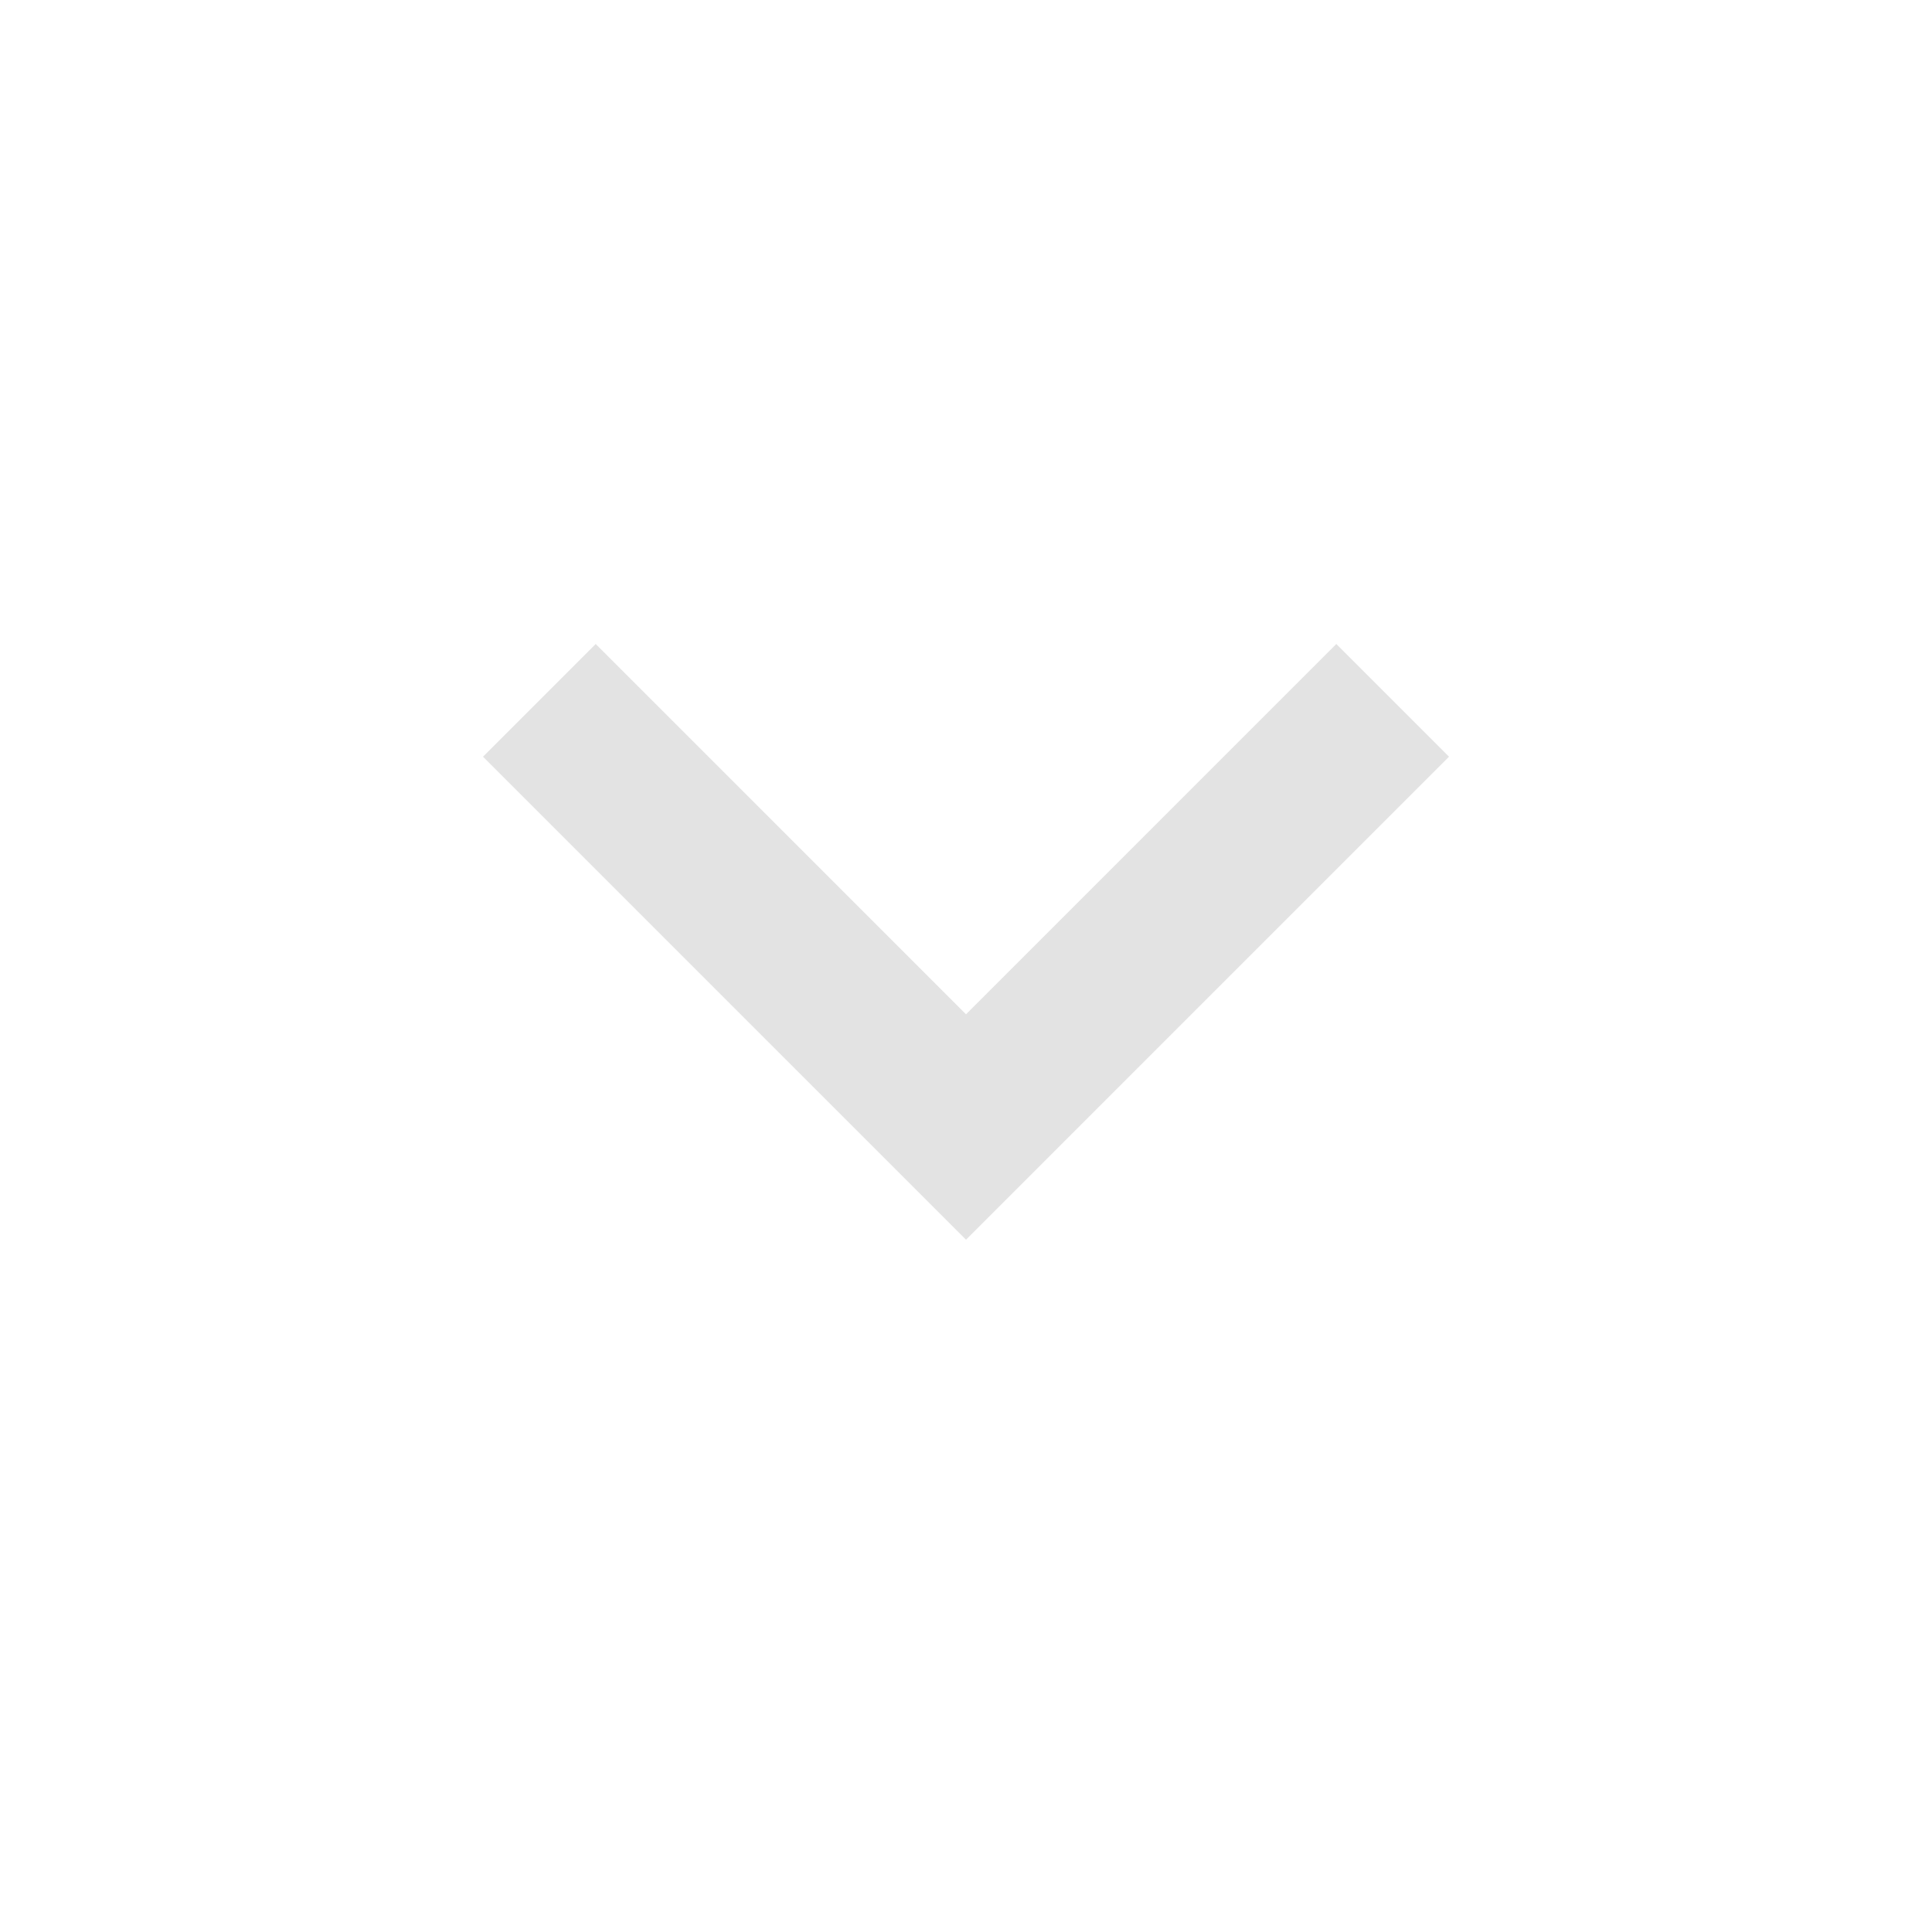
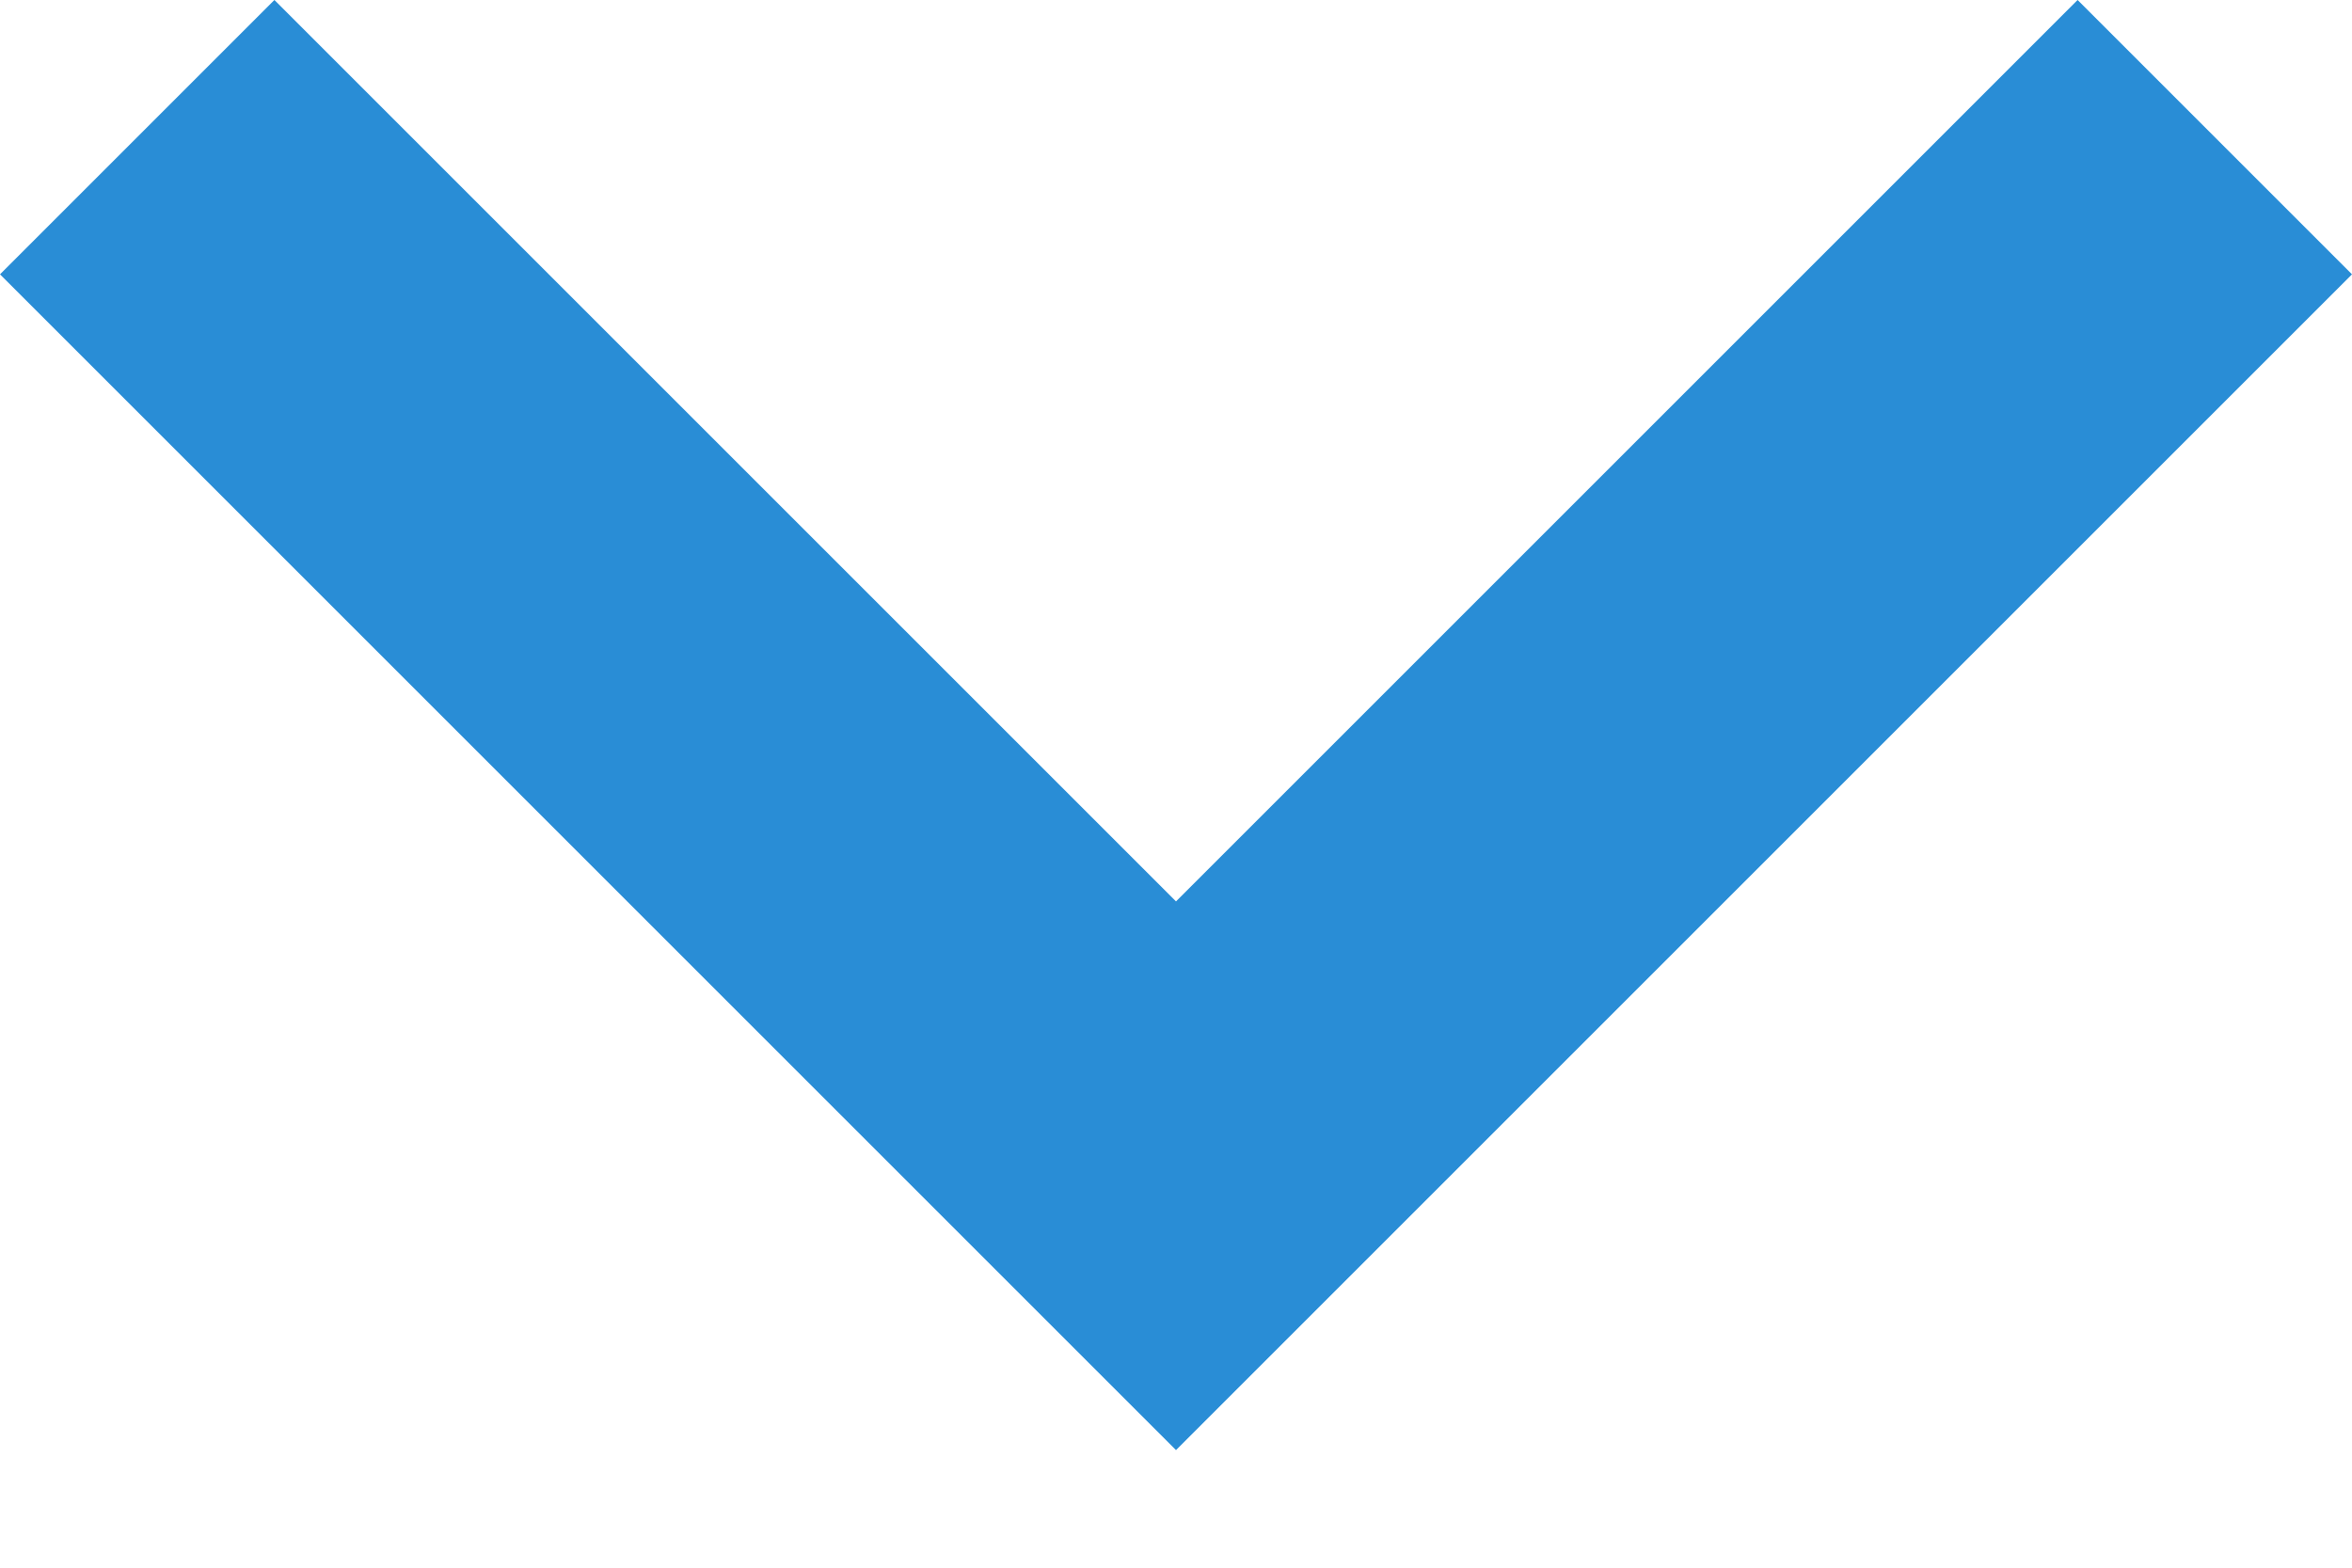
- <svg xmlns="http://www.w3.org/2000/svg" height="24px" viewBox="0 -960 960 960" width="24px" fill="#e3e3e3">
-   <path d="M480-344 240-584l56-56 184 184 184-184 56 56-240 240Z" />
+ <svg xmlns="http://www.w3.org/2000/svg" width="12" height="8" viewBox="0 0 12 8" fill="none">
+   <path d="M6 4.6L10.6 -9.77516e-05L12 1.4L6 7.4L0 1.4L1.4 -9.77516e-05L6 4.6Z" fill="#298DD6" />
</svg>
